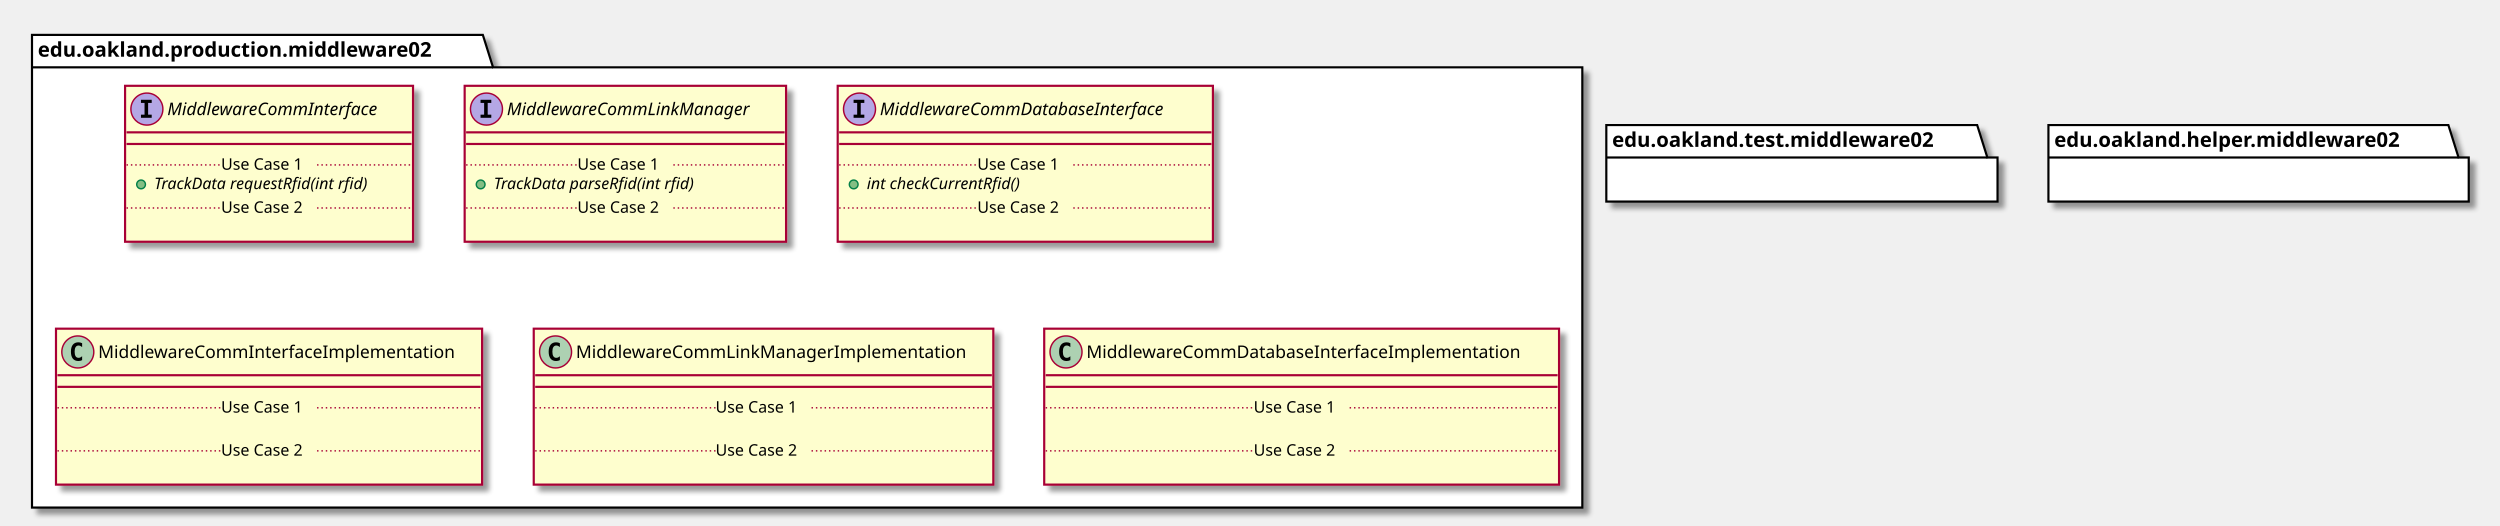
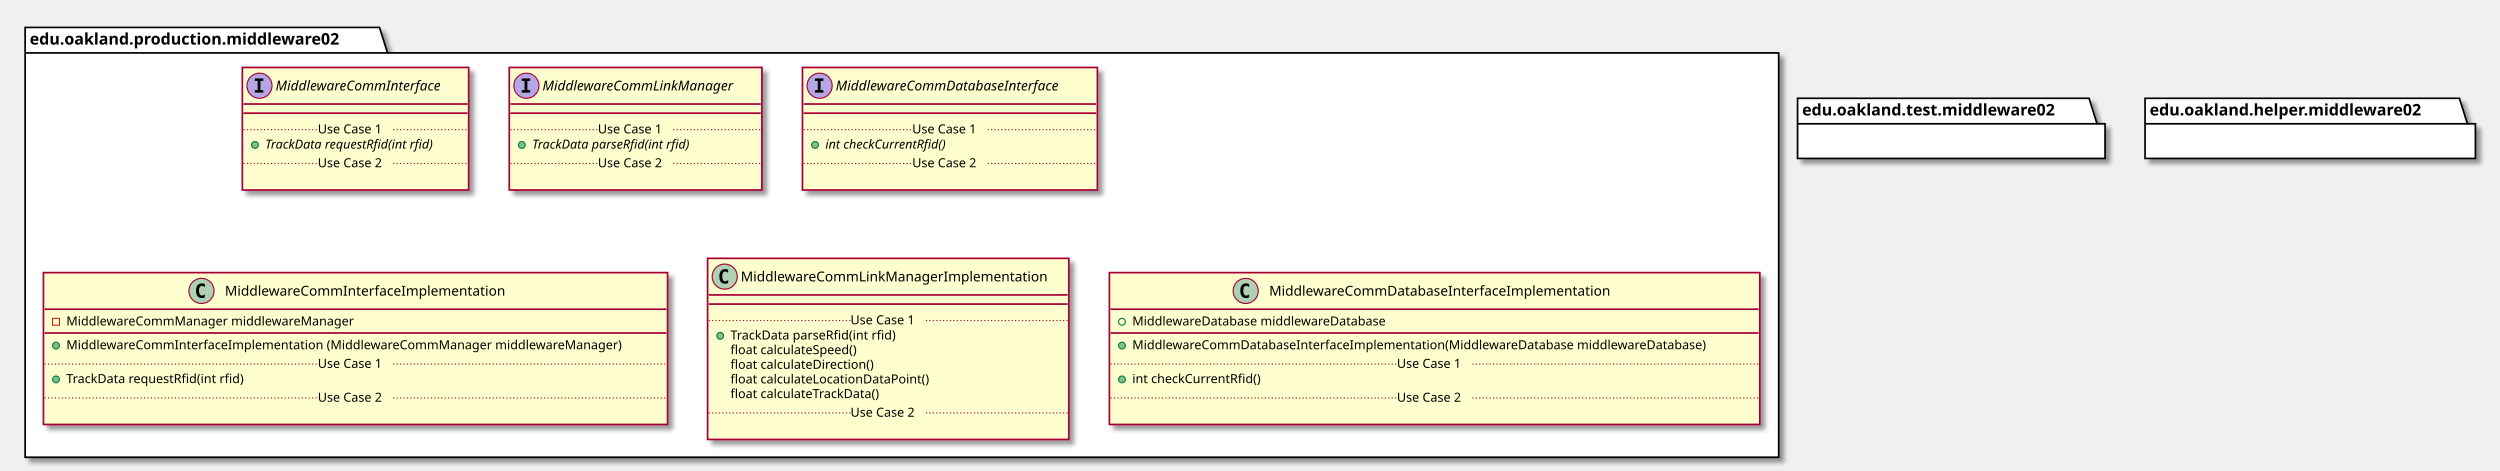
- <svg xmlns="http://www.w3.org/2000/svg" contentScriptType="application/ecmascript" contentStyleType="text/css" height="361px" preserveAspectRatio="none" style="width:1719px;height:361px;" version="1.1" viewBox="0 0 1719 361" width="1719px" zoomAndPan="magnify">
+ <svg xmlns="http://www.w3.org/2000/svg" contentScriptType="application/ecmascript" contentStyleType="text/css" height="412px" preserveAspectRatio="none" style="width:2187px;height:412px;" version="1.1" viewBox="0 0 2187 412" width="2187px" zoomAndPan="magnify">
  <defs>
-     <filter height="300%" id="f8nl1ioiz4ji8" width="300%" x="-1" y="-1">
+     <filter height="300%" id="fh6b4b8zzxp7k" width="300%" x="-1" y="-1">
      <feGaussianBlur result="blurOut" stdDeviation="2.0" />
      <feColorMatrix in="blurOut" result="blurOut2" type="matrix" values="0 0 0 0 0 0 0 0 0 0 0 0 0 0 0 0 0 0 .4 0" />
      <feOffset dx="4.0" dy="4.0" in="blurOut2" result="blurOut3" />
      <feBlend in="SourceGraphic" in2="blurOut3" mode="normal" />
    </filter>
  </defs>
  <g>
-     <polygon fill="#FFFFFF" filter="url(#f8nl1ioiz4ji8)" points="22,24,332,24,339,46.297,1088,46.297,1088,349,22,349,22,24" style="stroke: #000000; stroke-width: 1.5;" />
+     <polygon fill="#FFFFFF" filter="url(#fh6b4b8zzxp7k)" points="22,24,332,24,339,46.297,1556,46.297,1556,400,22,400,22,24" style="stroke: #000000; stroke-width: 1.5;" />
    <line style="stroke: #000000; stroke-width: 1.5;" x1="22" x2="339" y1="46.297" y2="46.297" />
    <text fill="#000000" font-family="sans-serif" font-size="14" font-weight="bold" lengthAdjust="spacingAndGlyphs" textLength="304" x="26" y="38.995">edu.oakland.production.middleware02</text>
-     <rect fill="#FEFECE" filter="url(#f8nl1ioiz4ji8)" height="107.219" id="MiddlewareCommInterface" style="stroke: #A80036; stroke-width: 1.5;" width="198" x="86" y="59" />
-     <ellipse cx="101" cy="75" fill="#B4A7E5" rx="11" ry="11" style="stroke: #A80036; stroke-width: 1.0;" />
-     <path d="M96.922,70.766 L96.922,68.609 L104.312,68.609 L104.312,70.766 L101.844,70.766 L101.844,78.844 L104.312,78.844 L104.312,81 L96.922,81 L96.922,78.844 L99.391,78.844 L99.391,70.766 L96.922,70.766 Z " />
-     <text fill="#000000" font-family="sans-serif" font-size="12" font-style="italic" lengthAdjust="spacingAndGlyphs" textLength="166" x="115" y="79.154">MiddlewareCommInterface</text>
-     <line style="stroke: #A80036; stroke-width: 1.5;" x1="87" x2="283" y1="91" y2="91" />
-     <line style="stroke: #A80036; stroke-width: 1.5;" x1="87" x2="283" y1="99" y2="99" />
-     <ellipse cx="97" cy="126.805" fill="#84BE84" rx="3" ry="3" style="stroke: #038048; stroke-width: 1.0;" />
-     <text fill="#000000" font-family="sans-serif" font-size="11" font-style="italic" lengthAdjust="spacingAndGlyphs" textLength="171" x="106" y="130.015">TrackData requestRfid(int rfid)</text>
-     <line style="stroke: #A80036; stroke-width: 1.0; stroke-dasharray: 1.0,2.0;" x1="87" x2="152" y1="113.402" y2="113.402" />
-     <text fill="#000000" font-family="sans-serif" font-size="11" lengthAdjust="spacingAndGlyphs" textLength="66" x="152" y="116.71">Use Case 1</text>
-     <line style="stroke: #A80036; stroke-width: 1.0; stroke-dasharray: 1.0,2.0;" x1="218" x2="283" y1="113.402" y2="113.402" />
-     <text fill="#000000" font-family="sans-serif" font-size="11" lengthAdjust="spacingAndGlyphs" textLength="0" x="96" y="159.625" />
-     <line style="stroke: #A80036; stroke-width: 1.0; stroke-dasharray: 1.0,2.0;" x1="87" x2="152" y1="143.012" y2="143.012" />
-     <text fill="#000000" font-family="sans-serif" font-size="11" lengthAdjust="spacingAndGlyphs" textLength="66" x="152" y="146.32">Use Case 2</text>
-     <line style="stroke: #A80036; stroke-width: 1.0; stroke-dasharray: 1.0,2.0;" x1="218" x2="283" y1="143.012" y2="143.012" />
-     <rect fill="#FEFECE" filter="url(#f8nl1ioiz4ji8)" height="107.219" id="MiddlewareCommLinkManager" style="stroke: #A80036; stroke-width: 1.5;" width="221" x="319.5" y="59" />
-     <ellipse cx="334.5" cy="75" fill="#B4A7E5" rx="11" ry="11" style="stroke: #A80036; stroke-width: 1.0;" />
-     <path d="M330.422,70.766 L330.422,68.609 L337.812,68.609 L337.812,70.766 L335.344,70.766 L335.344,78.844 L337.812,78.844 L337.812,81 L330.422,81 L330.422,78.844 L332.891,78.844 L332.891,70.766 L330.422,70.766 Z " />
-     <text fill="#000000" font-family="sans-serif" font-size="12" font-style="italic" lengthAdjust="spacingAndGlyphs" textLength="189" x="348.5" y="79.154">MiddlewareCommLinkManager</text>
-     <line style="stroke: #A80036; stroke-width: 1.5;" x1="320.5" x2="539.5" y1="91" y2="91" />
-     <line style="stroke: #A80036; stroke-width: 1.5;" x1="320.5" x2="539.5" y1="99" y2="99" />
-     <ellipse cx="330.5" cy="126.805" fill="#84BE84" rx="3" ry="3" style="stroke: #038048; stroke-width: 1.0;" />
-     <text fill="#000000" font-family="sans-serif" font-size="11" font-style="italic" lengthAdjust="spacingAndGlyphs" textLength="160" x="339.5" y="130.015">TrackData parseRfid(int rfid)</text>
-     <line style="stroke: #A80036; stroke-width: 1.0; stroke-dasharray: 1.0,2.0;" x1="320.5" x2="397" y1="113.402" y2="113.402" />
-     <text fill="#000000" font-family="sans-serif" font-size="11" lengthAdjust="spacingAndGlyphs" textLength="66" x="397" y="116.71">Use Case 1</text>
-     <line style="stroke: #A80036; stroke-width: 1.0; stroke-dasharray: 1.0,2.0;" x1="463" x2="539.5" y1="113.402" y2="113.402" />
-     <text fill="#000000" font-family="sans-serif" font-size="11" lengthAdjust="spacingAndGlyphs" textLength="0" x="329.5" y="159.625" />
-     <line style="stroke: #A80036; stroke-width: 1.0; stroke-dasharray: 1.0,2.0;" x1="320.5" x2="397" y1="143.012" y2="143.012" />
-     <text fill="#000000" font-family="sans-serif" font-size="11" lengthAdjust="spacingAndGlyphs" textLength="66" x="397" y="146.32">Use Case 2</text>
-     <line style="stroke: #A80036; stroke-width: 1.0; stroke-dasharray: 1.0,2.0;" x1="463" x2="539.5" y1="143.012" y2="143.012" />
-     <rect fill="#FEFECE" filter="url(#f8nl1ioiz4ji8)" height="107.219" id="MiddlewareCommDatabaseInterface" style="stroke: #A80036; stroke-width: 1.5;" width="258" x="576" y="59" />
-     <ellipse cx="591" cy="75" fill="#B4A7E5" rx="11" ry="11" style="stroke: #A80036; stroke-width: 1.0;" />
-     <path d="M586.922,70.766 L586.922,68.609 L594.312,68.609 L594.312,70.766 L591.844,70.766 L591.844,78.844 L594.312,78.844 L594.312,81 L586.922,81 L586.922,78.844 L589.391,78.844 L589.391,70.766 L586.922,70.766 Z " />
-     <text fill="#000000" font-family="sans-serif" font-size="12" font-style="italic" lengthAdjust="spacingAndGlyphs" textLength="226" x="605" y="79.154">MiddlewareCommDatabaseInterface</text>
-     <line style="stroke: #A80036; stroke-width: 1.5;" x1="577" x2="833" y1="91" y2="91" />
-     <line style="stroke: #A80036; stroke-width: 1.5;" x1="577" x2="833" y1="99" y2="99" />
-     <ellipse cx="587" cy="126.805" fill="#84BE84" rx="3" ry="3" style="stroke: #038048; stroke-width: 1.0;" />
-     <text fill="#000000" font-family="sans-serif" font-size="11" font-style="italic" lengthAdjust="spacingAndGlyphs" textLength="123" x="596" y="130.015">int checkCurrentRfid()</text>
-     <line style="stroke: #A80036; stroke-width: 1.0; stroke-dasharray: 1.0,2.0;" x1="577" x2="672" y1="113.402" y2="113.402" />
-     <text fill="#000000" font-family="sans-serif" font-size="11" lengthAdjust="spacingAndGlyphs" textLength="66" x="672" y="116.71">Use Case 1</text>
-     <line style="stroke: #A80036; stroke-width: 1.0; stroke-dasharray: 1.0,2.0;" x1="738" x2="833" y1="113.402" y2="113.402" />
-     <text fill="#000000" font-family="sans-serif" font-size="11" lengthAdjust="spacingAndGlyphs" textLength="0" x="586" y="159.625" />
-     <line style="stroke: #A80036; stroke-width: 1.0; stroke-dasharray: 1.0,2.0;" x1="577" x2="672" y1="143.012" y2="143.012" />
-     <text fill="#000000" font-family="sans-serif" font-size="11" lengthAdjust="spacingAndGlyphs" textLength="66" x="672" y="146.32">Use Case 2</text>
-     <line style="stroke: #A80036; stroke-width: 1.0; stroke-dasharray: 1.0,2.0;" x1="738" x2="833" y1="143.012" y2="143.012" />
-     <rect fill="#FEFECE" filter="url(#f8nl1ioiz4ji8)" height="107.219" id="MiddlewareCommInterfaceImplementation" style="stroke: #A80036; stroke-width: 1.5;" width="293" x="38.5" y="226" />
-     <ellipse cx="53.5" cy="242" fill="#ADD1B2" rx="11" ry="11" style="stroke: #A80036; stroke-width: 1.0;" />
-     <path d="M56.469,247.641 Q55.891,247.938 55.25,248.078 Q54.609,248.234 53.906,248.234 Q51.406,248.234 50.078,246.594 Q48.766,244.938 48.766,241.812 Q48.766,238.688 50.078,237.031 Q51.406,235.375 53.906,235.375 Q54.609,235.375 55.25,235.531 Q55.906,235.688 56.469,235.984 L56.469,238.703 Q55.844,238.125 55.25,237.859 Q54.656,237.578 54.031,237.578 Q52.688,237.578 52,238.656 Q51.312,239.719 51.312,241.812 Q51.312,243.906 52,244.984 Q52.688,246.047 54.031,246.047 Q54.656,246.047 55.25,245.781 Q55.844,245.5 56.469,244.922 L56.469,247.641 Z " />
-     <text fill="#000000" font-family="sans-serif" font-size="12" lengthAdjust="spacingAndGlyphs" textLength="261" x="67.5" y="246.154">MiddlewareCommInterfaceImplementation</text>
-     <line style="stroke: #A80036; stroke-width: 1.5;" x1="39.5" x2="330.5" y1="258" y2="258" />
-     <line style="stroke: #A80036; stroke-width: 1.5;" x1="39.5" x2="330.5" y1="266" y2="266" />
-     <text fill="#000000" font-family="sans-serif" font-size="11" lengthAdjust="spacingAndGlyphs" textLength="0" x="48.5" y="297.015" />
-     <line style="stroke: #A80036; stroke-width: 1.0; stroke-dasharray: 1.0,2.0;" x1="39.5" x2="152" y1="280.402" y2="280.402" />
-     <text fill="#000000" font-family="sans-serif" font-size="11" lengthAdjust="spacingAndGlyphs" textLength="66" x="152" y="283.71">Use Case 1</text>
-     <line style="stroke: #A80036; stroke-width: 1.0; stroke-dasharray: 1.0,2.0;" x1="218" x2="330.5" y1="280.402" y2="280.402" />
-     <text fill="#000000" font-family="sans-serif" font-size="11" lengthAdjust="spacingAndGlyphs" textLength="0" x="48.5" y="326.625" />
-     <line style="stroke: #A80036; stroke-width: 1.0; stroke-dasharray: 1.0,2.0;" x1="39.5" x2="152" y1="310.012" y2="310.012" />
-     <text fill="#000000" font-family="sans-serif" font-size="11" lengthAdjust="spacingAndGlyphs" textLength="66" x="152" y="313.32">Use Case 2</text>
-     <line style="stroke: #A80036; stroke-width: 1.0; stroke-dasharray: 1.0,2.0;" x1="218" x2="330.5" y1="310.012" y2="310.012" />
-     <rect fill="#FEFECE" filter="url(#f8nl1ioiz4ji8)" height="107.219" id="MiddlewareCommLinkManagerImplementation" style="stroke: #A80036; stroke-width: 1.5;" width="316" x="367" y="226" />
-     <ellipse cx="382" cy="242" fill="#ADD1B2" rx="11" ry="11" style="stroke: #A80036; stroke-width: 1.0;" />
-     <path d="M384.969,247.641 Q384.391,247.938 383.75,248.078 Q383.109,248.234 382.406,248.234 Q379.906,248.234 378.578,246.594 Q377.266,244.938 377.266,241.812 Q377.266,238.688 378.578,237.031 Q379.906,235.375 382.406,235.375 Q383.109,235.375 383.75,235.531 Q384.406,235.688 384.969,235.984 L384.969,238.703 Q384.344,238.125 383.75,237.859 Q383.156,237.578 382.531,237.578 Q381.188,237.578 380.5,238.656 Q379.812,239.719 379.812,241.812 Q379.812,243.906 380.5,244.984 Q381.188,246.047 382.531,246.047 Q383.156,246.047 383.75,245.781 Q384.344,245.5 384.969,244.922 L384.969,247.641 Z " />
-     <text fill="#000000" font-family="sans-serif" font-size="12" lengthAdjust="spacingAndGlyphs" textLength="284" x="396" y="246.154">MiddlewareCommLinkManagerImplementation</text>
-     <line style="stroke: #A80036; stroke-width: 1.5;" x1="368" x2="682" y1="258" y2="258" />
-     <line style="stroke: #A80036; stroke-width: 1.5;" x1="368" x2="682" y1="266" y2="266" />
-     <text fill="#000000" font-family="sans-serif" font-size="11" lengthAdjust="spacingAndGlyphs" textLength="0" x="377" y="297.015" />
-     <line style="stroke: #A80036; stroke-width: 1.0; stroke-dasharray: 1.0,2.0;" x1="368" x2="492" y1="280.402" y2="280.402" />
-     <text fill="#000000" font-family="sans-serif" font-size="11" lengthAdjust="spacingAndGlyphs" textLength="66" x="492" y="283.71">Use Case 1</text>
-     <line style="stroke: #A80036; stroke-width: 1.0; stroke-dasharray: 1.0,2.0;" x1="558" x2="682" y1="280.402" y2="280.402" />
-     <text fill="#000000" font-family="sans-serif" font-size="11" lengthAdjust="spacingAndGlyphs" textLength="0" x="377" y="326.625" />
-     <line style="stroke: #A80036; stroke-width: 1.0; stroke-dasharray: 1.0,2.0;" x1="368" x2="492" y1="310.012" y2="310.012" />
-     <text fill="#000000" font-family="sans-serif" font-size="11" lengthAdjust="spacingAndGlyphs" textLength="66" x="492" y="313.32">Use Case 2</text>
-     <line style="stroke: #A80036; stroke-width: 1.0; stroke-dasharray: 1.0,2.0;" x1="558" x2="682" y1="310.012" y2="310.012" />
-     <rect fill="#FEFECE" filter="url(#f8nl1ioiz4ji8)" height="107.219" id="MiddlewareCommDatabaseInterfaceImplementation" style="stroke: #A80036; stroke-width: 1.5;" width="354" x="718" y="226" />
-     <ellipse cx="733" cy="242" fill="#ADD1B2" rx="11" ry="11" style="stroke: #A80036; stroke-width: 1.0;" />
-     <path d="M735.969,247.641 Q735.391,247.938 734.75,248.078 Q734.109,248.234 733.406,248.234 Q730.906,248.234 729.578,246.594 Q728.266,244.938 728.266,241.812 Q728.266,238.688 729.578,237.031 Q730.906,235.375 733.406,235.375 Q734.109,235.375 734.75,235.531 Q735.406,235.688 735.969,235.984 L735.969,238.703 Q735.344,238.125 734.75,237.859 Q734.156,237.578 733.531,237.578 Q732.188,237.578 731.5,238.656 Q730.812,239.719 730.812,241.812 Q730.812,243.906 731.5,244.984 Q732.188,246.047 733.531,246.047 Q734.156,246.047 734.75,245.781 Q735.344,245.5 735.969,244.922 L735.969,247.641 Z " />
-     <text fill="#000000" font-family="sans-serif" font-size="12" lengthAdjust="spacingAndGlyphs" textLength="322" x="747" y="246.154">MiddlewareCommDatabaseInterfaceImplementation</text>
-     <line style="stroke: #A80036; stroke-width: 1.5;" x1="719" x2="1071" y1="258" y2="258" />
-     <line style="stroke: #A80036; stroke-width: 1.5;" x1="719" x2="1071" y1="266" y2="266" />
-     <text fill="#000000" font-family="sans-serif" font-size="11" lengthAdjust="spacingAndGlyphs" textLength="0" x="728" y="297.015" />
-     <line style="stroke: #A80036; stroke-width: 1.0; stroke-dasharray: 1.0,2.0;" x1="719" x2="862" y1="280.402" y2="280.402" />
-     <text fill="#000000" font-family="sans-serif" font-size="11" lengthAdjust="spacingAndGlyphs" textLength="66" x="862" y="283.71">Use Case 1</text>
-     <line style="stroke: #A80036; stroke-width: 1.0; stroke-dasharray: 1.0,2.0;" x1="928" x2="1071" y1="280.402" y2="280.402" />
-     <text fill="#000000" font-family="sans-serif" font-size="11" lengthAdjust="spacingAndGlyphs" textLength="0" x="728" y="326.625" />
-     <line style="stroke: #A80036; stroke-width: 1.0; stroke-dasharray: 1.0,2.0;" x1="719" x2="862" y1="310.012" y2="310.012" />
-     <text fill="#000000" font-family="sans-serif" font-size="11" lengthAdjust="spacingAndGlyphs" textLength="66" x="862" y="313.32">Use Case 2</text>
-     <line style="stroke: #A80036; stroke-width: 1.0; stroke-dasharray: 1.0,2.0;" x1="928" x2="1071" y1="310.012" y2="310.012" />
-     <polygon fill="#FFFFFF" filter="url(#f8nl1ioiz4ji8)" points="1104.5,86,1359.5,86,1366.5,108.297,1373.5,108.297,1373.5,138.594,1104.5,138.594,1104.5,86" style="stroke: #000000; stroke-width: 1.5;" />
-     <line style="stroke: #000000; stroke-width: 1.5;" x1="1104.5" x2="1366.5" y1="108.297" y2="108.297" />
-     <text fill="#000000" font-family="sans-serif" font-size="14" font-weight="bold" lengthAdjust="spacingAndGlyphs" textLength="249" x="1108.5" y="100.995">edu.oakland.test.middleware02</text>
-     <polygon fill="#FFFFFF" filter="url(#f8nl1ioiz4ji8)" points="1408.5,86,1683.5,86,1690.5,108.297,1697.5,108.297,1697.5,138.594,1408.5,138.594,1408.5,86" style="stroke: #000000; stroke-width: 1.5;" />
-     <line style="stroke: #000000; stroke-width: 1.5;" x1="1408.5" x2="1690.5" y1="108.297" y2="108.297" />
-     <text fill="#000000" font-family="sans-serif" font-size="14" font-weight="bold" lengthAdjust="spacingAndGlyphs" textLength="269" x="1412.5" y="100.995">edu.oakland.helper.middleware02</text>
+     <rect fill="#FEFECE" filter="url(#fh6b4b8zzxp7k)" height="107.219" id="MiddlewareCommInterface" style="stroke: #A80036; stroke-width: 1.5;" width="198" x="212" y="59" />
+     <ellipse cx="227" cy="75" fill="#B4A7E5" rx="11" ry="11" style="stroke: #A80036; stroke-width: 1.0;" />
+     <path d="M222.922,70.766 L222.922,68.609 L230.312,68.609 L230.312,70.766 L227.844,70.766 L227.844,78.844 L230.312,78.844 L230.312,81 L222.922,81 L222.922,78.844 L225.391,78.844 L225.391,70.766 L222.922,70.766 Z " />
+     <text fill="#000000" font-family="sans-serif" font-size="12" font-style="italic" lengthAdjust="spacingAndGlyphs" textLength="166" x="241" y="79.154">MiddlewareCommInterface</text>
+     <line style="stroke: #A80036; stroke-width: 1.5;" x1="213" x2="409" y1="91" y2="91" />
+     <line style="stroke: #A80036; stroke-width: 1.5;" x1="213" x2="409" y1="99" y2="99" />
+     <ellipse cx="223" cy="126.805" fill="#84BE84" rx="3" ry="3" style="stroke: #038048; stroke-width: 1.0;" />
+     <text fill="#000000" font-family="sans-serif" font-size="11" font-style="italic" lengthAdjust="spacingAndGlyphs" textLength="171" x="232" y="130.015">TrackData requestRfid(int rfid)</text>
+     <line style="stroke: #A80036; stroke-width: 1.0; stroke-dasharray: 1.0,2.0;" x1="213" x2="278" y1="113.402" y2="113.402" />
+     <text fill="#000000" font-family="sans-serif" font-size="11" lengthAdjust="spacingAndGlyphs" textLength="66" x="278" y="116.71">Use Case 1</text>
+     <line style="stroke: #A80036; stroke-width: 1.0; stroke-dasharray: 1.0,2.0;" x1="344" x2="409" y1="113.402" y2="113.402" />
+     <text fill="#000000" font-family="sans-serif" font-size="11" lengthAdjust="spacingAndGlyphs" textLength="0" x="222" y="159.625" />
+     <line style="stroke: #A80036; stroke-width: 1.0; stroke-dasharray: 1.0,2.0;" x1="213" x2="278" y1="143.012" y2="143.012" />
+     <text fill="#000000" font-family="sans-serif" font-size="11" lengthAdjust="spacingAndGlyphs" textLength="66" x="278" y="146.32">Use Case 2</text>
+     <line style="stroke: #A80036; stroke-width: 1.0; stroke-dasharray: 1.0,2.0;" x1="344" x2="409" y1="143.012" y2="143.012" />
+     <rect fill="#FEFECE" filter="url(#fh6b4b8zzxp7k)" height="107.219" id="MiddlewareCommLinkManager" style="stroke: #A80036; stroke-width: 1.5;" width="221" x="445.5" y="59" />
+     <ellipse cx="460.5" cy="75" fill="#B4A7E5" rx="11" ry="11" style="stroke: #A80036; stroke-width: 1.0;" />
+     <path d="M456.422,70.766 L456.422,68.609 L463.812,68.609 L463.812,70.766 L461.344,70.766 L461.344,78.844 L463.812,78.844 L463.812,81 L456.422,81 L456.422,78.844 L458.891,78.844 L458.891,70.766 L456.422,70.766 Z " />
+     <text fill="#000000" font-family="sans-serif" font-size="12" font-style="italic" lengthAdjust="spacingAndGlyphs" textLength="189" x="474.5" y="79.154">MiddlewareCommLinkManager</text>
+     <line style="stroke: #A80036; stroke-width: 1.5;" x1="446.5" x2="665.5" y1="91" y2="91" />
+     <line style="stroke: #A80036; stroke-width: 1.5;" x1="446.5" x2="665.5" y1="99" y2="99" />
+     <ellipse cx="456.5" cy="126.805" fill="#84BE84" rx="3" ry="3" style="stroke: #038048; stroke-width: 1.0;" />
+     <text fill="#000000" font-family="sans-serif" font-size="11" font-style="italic" lengthAdjust="spacingAndGlyphs" textLength="160" x="465.5" y="130.015">TrackData parseRfid(int rfid)</text>
+     <line style="stroke: #A80036; stroke-width: 1.0; stroke-dasharray: 1.0,2.0;" x1="446.5" x2="523" y1="113.402" y2="113.402" />
+     <text fill="#000000" font-family="sans-serif" font-size="11" lengthAdjust="spacingAndGlyphs" textLength="66" x="523" y="116.71">Use Case 1</text>
+     <line style="stroke: #A80036; stroke-width: 1.0; stroke-dasharray: 1.0,2.0;" x1="589" x2="665.5" y1="113.402" y2="113.402" />
+     <text fill="#000000" font-family="sans-serif" font-size="11" lengthAdjust="spacingAndGlyphs" textLength="0" x="455.5" y="159.625" />
+     <line style="stroke: #A80036; stroke-width: 1.0; stroke-dasharray: 1.0,2.0;" x1="446.5" x2="523" y1="143.012" y2="143.012" />
+     <text fill="#000000" font-family="sans-serif" font-size="11" lengthAdjust="spacingAndGlyphs" textLength="66" x="523" y="146.32">Use Case 2</text>
+     <line style="stroke: #A80036; stroke-width: 1.0; stroke-dasharray: 1.0,2.0;" x1="589" x2="665.5" y1="143.012" y2="143.012" />
+     <rect fill="#FEFECE" filter="url(#fh6b4b8zzxp7k)" height="107.219" id="MiddlewareCommDatabaseInterface" style="stroke: #A80036; stroke-width: 1.5;" width="258" x="702" y="59" />
+     <ellipse cx="717" cy="75" fill="#B4A7E5" rx="11" ry="11" style="stroke: #A80036; stroke-width: 1.0;" />
+     <path d="M712.922,70.766 L712.922,68.609 L720.312,68.609 L720.312,70.766 L717.844,70.766 L717.844,78.844 L720.312,78.844 L720.312,81 L712.922,81 L712.922,78.844 L715.391,78.844 L715.391,70.766 L712.922,70.766 Z " />
+     <text fill="#000000" font-family="sans-serif" font-size="12" font-style="italic" lengthAdjust="spacingAndGlyphs" textLength="226" x="731" y="79.154">MiddlewareCommDatabaseInterface</text>
+     <line style="stroke: #A80036; stroke-width: 1.5;" x1="703" x2="959" y1="91" y2="91" />
+     <line style="stroke: #A80036; stroke-width: 1.5;" x1="703" x2="959" y1="99" y2="99" />
+     <ellipse cx="713" cy="126.805" fill="#84BE84" rx="3" ry="3" style="stroke: #038048; stroke-width: 1.0;" />
+     <text fill="#000000" font-family="sans-serif" font-size="11" font-style="italic" lengthAdjust="spacingAndGlyphs" textLength="123" x="722" y="130.015">int checkCurrentRfid()</text>
+     <line style="stroke: #A80036; stroke-width: 1.0; stroke-dasharray: 1.0,2.0;" x1="703" x2="798" y1="113.402" y2="113.402" />
+     <text fill="#000000" font-family="sans-serif" font-size="11" lengthAdjust="spacingAndGlyphs" textLength="66" x="798" y="116.71">Use Case 1</text>
+     <line style="stroke: #A80036; stroke-width: 1.0; stroke-dasharray: 1.0,2.0;" x1="864" x2="959" y1="113.402" y2="113.402" />
+     <text fill="#000000" font-family="sans-serif" font-size="11" lengthAdjust="spacingAndGlyphs" textLength="0" x="712" y="159.625" />
+     <line style="stroke: #A80036; stroke-width: 1.0; stroke-dasharray: 1.0,2.0;" x1="703" x2="798" y1="143.012" y2="143.012" />
+     <text fill="#000000" font-family="sans-serif" font-size="11" lengthAdjust="spacingAndGlyphs" textLength="66" x="798" y="146.32">Use Case 2</text>
+     <line style="stroke: #A80036; stroke-width: 1.0; stroke-dasharray: 1.0,2.0;" x1="864" x2="959" y1="143.012" y2="143.012" />
+     <rect fill="#FEFECE" filter="url(#fh6b4b8zzxp7k)" height="132.828" id="MiddlewareCommInterfaceImplementation" style="stroke: #A80036; stroke-width: 1.5;" width="546" x="38" y="238.5" />
+     <ellipse cx="176.25" cy="254.5" fill="#ADD1B2" rx="11" ry="11" style="stroke: #A80036; stroke-width: 1.0;" />
+     <path d="M179.219,260.141 Q178.641,260.438 178,260.578 Q177.359,260.734 176.656,260.734 Q174.156,260.734 172.828,259.094 Q171.516,257.438 171.516,254.312 Q171.516,251.188 172.828,249.531 Q174.156,247.875 176.656,247.875 Q177.359,247.875 178,248.031 Q178.656,248.188 179.219,248.484 L179.219,251.203 Q178.594,250.625 178,250.359 Q177.406,250.078 176.781,250.078 Q175.438,250.078 174.75,251.156 Q174.062,252.219 174.062,254.312 Q174.062,256.406 174.75,257.484 Q175.438,258.547 176.781,258.547 Q177.406,258.547 178,258.281 Q178.594,258 179.219,257.422 L179.219,260.141 Z " />
+     <text fill="#000000" font-family="sans-serif" font-size="12" lengthAdjust="spacingAndGlyphs" textLength="261" x="196.75" y="258.654">MiddlewareCommInterfaceImplementation</text>
+     <line style="stroke: #A80036; stroke-width: 1.5;" x1="39" x2="583" y1="270.5" y2="270.5" />
+     <rect fill="none" height="6" style="stroke: #C82930; stroke-width: 1.0;" width="6" x="46" y="278.5" />
+     <text fill="#000000" font-family="sans-serif" font-size="11" lengthAdjust="spacingAndGlyphs" textLength="269" x="58" y="284.71">MiddlewareCommManager middlewareManager</text>
+     <line style="stroke: #A80036; stroke-width: 1.5;" x1="39" x2="583" y1="291.305" y2="291.305" />
+     <ellipse cx="49" cy="302.305" fill="#84BE84" rx="3" ry="3" style="stroke: #038048; stroke-width: 1.0;" />
+     <text fill="#000000" font-family="sans-serif" font-size="11" lengthAdjust="spacingAndGlyphs" textLength="520" x="58" y="305.515">MiddlewareCommInterfaceImplementation (MiddlewareCommManager middlewareManager)</text>
+     <ellipse cx="49" cy="331.914" fill="#84BE84" rx="3" ry="3" style="stroke: #038048; stroke-width: 1.0;" />
+     <text fill="#000000" font-family="sans-serif" font-size="11" lengthAdjust="spacingAndGlyphs" textLength="171" x="58" y="335.125">TrackData requestRfid(int rfid)</text>
+     <line style="stroke: #A80036; stroke-width: 1.0; stroke-dasharray: 1.0,2.0;" x1="39" x2="278" y1="318.512" y2="318.512" />
+     <text fill="#000000" font-family="sans-serif" font-size="11" lengthAdjust="spacingAndGlyphs" textLength="66" x="278" y="321.82">Use Case 1</text>
+     <line style="stroke: #A80036; stroke-width: 1.0; stroke-dasharray: 1.0,2.0;" x1="344" x2="583" y1="318.512" y2="318.512" />
+     <text fill="#000000" font-family="sans-serif" font-size="11" lengthAdjust="spacingAndGlyphs" textLength="0" x="48" y="364.734" />
+     <line style="stroke: #A80036; stroke-width: 1.0; stroke-dasharray: 1.0,2.0;" x1="39" x2="278" y1="348.121" y2="348.121" />
+     <text fill="#000000" font-family="sans-serif" font-size="11" lengthAdjust="spacingAndGlyphs" textLength="66" x="278" y="351.429">Use Case 2</text>
+     <line style="stroke: #A80036; stroke-width: 1.0; stroke-dasharray: 1.0,2.0;" x1="344" x2="583" y1="348.121" y2="348.121" />
+     <rect fill="#FEFECE" filter="url(#fh6b4b8zzxp7k)" height="158.438" id="MiddlewareCommLinkManagerImplementation" style="stroke: #A80036; stroke-width: 1.5;" width="316" x="619" y="226" />
+     <ellipse cx="634" cy="242" fill="#ADD1B2" rx="11" ry="11" style="stroke: #A80036; stroke-width: 1.0;" />
+     <path d="M636.969,247.641 Q636.391,247.938 635.75,248.078 Q635.109,248.234 634.406,248.234 Q631.906,248.234 630.578,246.594 Q629.266,244.938 629.266,241.812 Q629.266,238.688 630.578,237.031 Q631.906,235.375 634.406,235.375 Q635.109,235.375 635.75,235.531 Q636.406,235.688 636.969,235.984 L636.969,238.703 Q636.344,238.125 635.75,237.859 Q635.156,237.578 634.531,237.578 Q633.188,237.578 632.5,238.656 Q631.812,239.719 631.812,241.812 Q631.812,243.906 632.5,244.984 Q633.188,246.047 634.531,246.047 Q635.156,246.047 635.75,245.781 Q636.344,245.5 636.969,244.922 L636.969,247.641 Z " />
+     <text fill="#000000" font-family="sans-serif" font-size="12" lengthAdjust="spacingAndGlyphs" textLength="284" x="648" y="246.154">MiddlewareCommLinkManagerImplementation</text>
+     <line style="stroke: #A80036; stroke-width: 1.5;" x1="620" x2="934" y1="258" y2="258" />
+     <line style="stroke: #A80036; stroke-width: 1.5;" x1="620" x2="934" y1="266" y2="266" />
+     <ellipse cx="630" cy="293.805" fill="#84BE84" rx="3" ry="3" style="stroke: #038048; stroke-width: 1.0;" />
+     <text fill="#000000" font-family="sans-serif" font-size="11" lengthAdjust="spacingAndGlyphs" textLength="160" x="639" y="297.015">TrackData parseRfid(int rfid)</text>
+     <text fill="#000000" font-family="sans-serif" font-size="11" lengthAdjust="spacingAndGlyphs" textLength="123" x="639" y="309.82">float calculateSpeed()</text>
+     <text fill="#000000" font-family="sans-serif" font-size="11" lengthAdjust="spacingAndGlyphs" textLength="137" x="639" y="322.625">float calculateDirection()</text>
+     <text fill="#000000" font-family="sans-serif" font-size="11" lengthAdjust="spacingAndGlyphs" textLength="188" x="639" y="335.429">float calculateLocationDataPoint()</text>
+     <text fill="#000000" font-family="sans-serif" font-size="11" lengthAdjust="spacingAndGlyphs" textLength="144" x="639" y="348.234">float calculateTrackData()</text>
+     <line style="stroke: #A80036; stroke-width: 1.0; stroke-dasharray: 1.0,2.0;" x1="620" x2="744" y1="280.402" y2="280.402" />
+     <text fill="#000000" font-family="sans-serif" font-size="11" lengthAdjust="spacingAndGlyphs" textLength="66" x="744" y="283.71">Use Case 1</text>
+     <line style="stroke: #A80036; stroke-width: 1.0; stroke-dasharray: 1.0,2.0;" x1="810" x2="934" y1="280.402" y2="280.402" />
+     <text fill="#000000" font-family="sans-serif" font-size="11" lengthAdjust="spacingAndGlyphs" textLength="0" x="629" y="377.843" />
+     <line style="stroke: #A80036; stroke-width: 1.0; stroke-dasharray: 1.0,2.0;" x1="620" x2="744" y1="361.231" y2="361.231" />
+     <text fill="#000000" font-family="sans-serif" font-size="11" lengthAdjust="spacingAndGlyphs" textLength="66" x="744" y="364.539">Use Case 2</text>
+     <line style="stroke: #A80036; stroke-width: 1.0; stroke-dasharray: 1.0,2.0;" x1="810" x2="934" y1="361.231" y2="361.231" />
+     <rect fill="#FEFECE" filter="url(#fh6b4b8zzxp7k)" height="132.828" id="MiddlewareCommDatabaseInterfaceImplementation" style="stroke: #A80036; stroke-width: 1.5;" width="569" x="970.5" y="238.5" />
+     <ellipse cx="1089.75" cy="254.5" fill="#ADD1B2" rx="11" ry="11" style="stroke: #A80036; stroke-width: 1.0;" />
+     <path d="M1092.719,260.141 Q1092.141,260.438 1091.5,260.578 Q1090.859,260.734 1090.156,260.734 Q1087.656,260.734 1086.328,259.094 Q1085.016,257.438 1085.016,254.312 Q1085.016,251.188 1086.328,249.531 Q1087.656,247.875 1090.156,247.875 Q1090.859,247.875 1091.5,248.031 Q1092.156,248.188 1092.719,248.484 L1092.719,251.203 Q1092.094,250.625 1091.5,250.359 Q1090.906,250.078 1090.281,250.078 Q1088.938,250.078 1088.25,251.156 Q1087.562,252.219 1087.562,254.312 Q1087.562,256.406 1088.25,257.484 Q1088.938,258.547 1090.281,258.547 Q1090.906,258.547 1091.5,258.281 Q1092.094,258 1092.719,257.422 L1092.719,260.141 Z " />
+     <text fill="#000000" font-family="sans-serif" font-size="12" lengthAdjust="spacingAndGlyphs" textLength="322" x="1110.25" y="258.654">MiddlewareCommDatabaseInterfaceImplementation</text>
+     <line style="stroke: #A80036; stroke-width: 1.5;" x1="971.5" x2="1538.5" y1="270.5" y2="270.5" />
+     <ellipse cx="981.5" cy="281.5" fill="none" rx="3" ry="3" style="stroke: #038048; stroke-width: 1.0;" />
+     <text fill="#000000" font-family="sans-serif" font-size="11" lengthAdjust="spacingAndGlyphs" textLength="242" x="990.5" y="284.71">MiddlewareDatabase middlewareDatabase</text>
+     <line style="stroke: #A80036; stroke-width: 1.5;" x1="971.5" x2="1538.5" y1="291.305" y2="291.305" />
+     <ellipse cx="981.5" cy="302.305" fill="#84BE84" rx="3" ry="3" style="stroke: #038048; stroke-width: 1.0;" />
+     <text fill="#000000" font-family="sans-serif" font-size="11" lengthAdjust="spacingAndGlyphs" textLength="543" x="990.5" y="305.515">MiddlewareCommDatabaseInterfaceImplementation(MiddlewareDatabase middlewareDatabase)</text>
+     <ellipse cx="981.5" cy="331.914" fill="#84BE84" rx="3" ry="3" style="stroke: #038048; stroke-width: 1.0;" />
+     <text fill="#000000" font-family="sans-serif" font-size="11" lengthAdjust="spacingAndGlyphs" textLength="122" x="990.5" y="335.125">int checkCurrentRfid()</text>
+     <line style="stroke: #A80036; stroke-width: 1.0; stroke-dasharray: 1.0,2.0;" x1="971.5" x2="1222" y1="318.512" y2="318.512" />
+     <text fill="#000000" font-family="sans-serif" font-size="11" lengthAdjust="spacingAndGlyphs" textLength="66" x="1222" y="321.82">Use Case 1</text>
+     <line style="stroke: #A80036; stroke-width: 1.0; stroke-dasharray: 1.0,2.0;" x1="1288" x2="1538.5" y1="318.512" y2="318.512" />
+     <text fill="#000000" font-family="sans-serif" font-size="11" lengthAdjust="spacingAndGlyphs" textLength="0" x="980.5" y="364.734" />
+     <line style="stroke: #A80036; stroke-width: 1.0; stroke-dasharray: 1.0,2.0;" x1="971.5" x2="1222" y1="348.121" y2="348.121" />
+     <text fill="#000000" font-family="sans-serif" font-size="11" lengthAdjust="spacingAndGlyphs" textLength="66" x="1222" y="351.429">Use Case 2</text>
+     <line style="stroke: #A80036; stroke-width: 1.0; stroke-dasharray: 1.0,2.0;" x1="1288" x2="1538.5" y1="348.121" y2="348.121" />
+     <polygon fill="#FFFFFF" filter="url(#fh6b4b8zzxp7k)" points="1572.5,86,1827.5,86,1834.5,108.297,1841.5,108.297,1841.5,138.594,1572.5,138.594,1572.5,86" style="stroke: #000000; stroke-width: 1.5;" />
+     <line style="stroke: #000000; stroke-width: 1.5;" x1="1572.5" x2="1834.5" y1="108.297" y2="108.297" />
+     <text fill="#000000" font-family="sans-serif" font-size="14" font-weight="bold" lengthAdjust="spacingAndGlyphs" textLength="249" x="1576.5" y="100.995">edu.oakland.test.middleware02</text>
+     <polygon fill="#FFFFFF" filter="url(#fh6b4b8zzxp7k)" points="1876.5,86,2151.5,86,2158.5,108.297,2165.5,108.297,2165.5,138.594,1876.5,138.594,1876.5,86" style="stroke: #000000; stroke-width: 1.5;" />
+     <line style="stroke: #000000; stroke-width: 1.5;" x1="1876.5" x2="2158.5" y1="108.297" y2="108.297" />
+     <text fill="#000000" font-family="sans-serif" font-size="14" font-weight="bold" lengthAdjust="spacingAndGlyphs" textLength="269" x="1880.5" y="100.995">edu.oakland.helper.middleware02</text>
  </g>
</svg>
